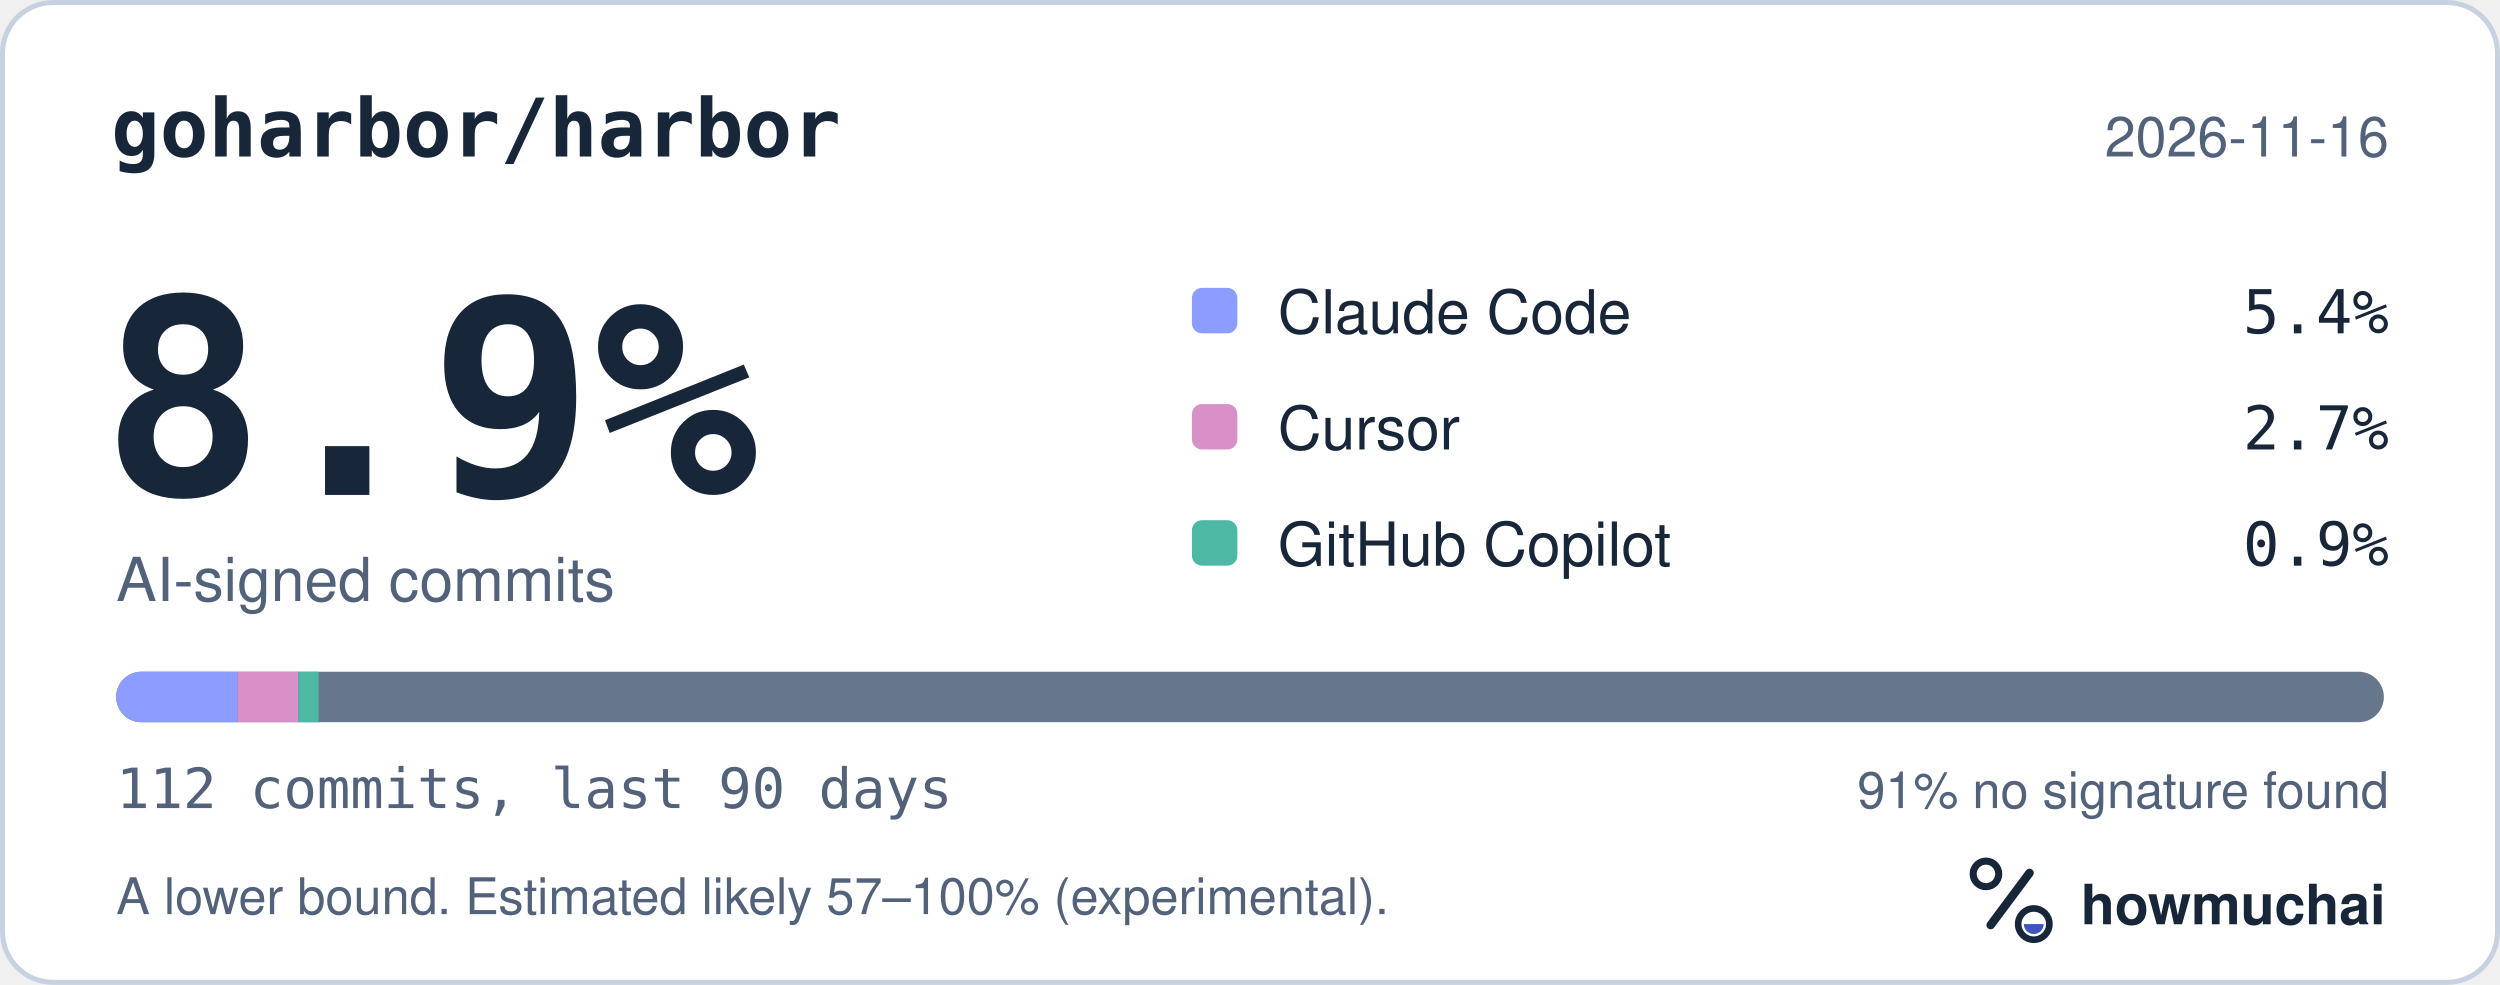
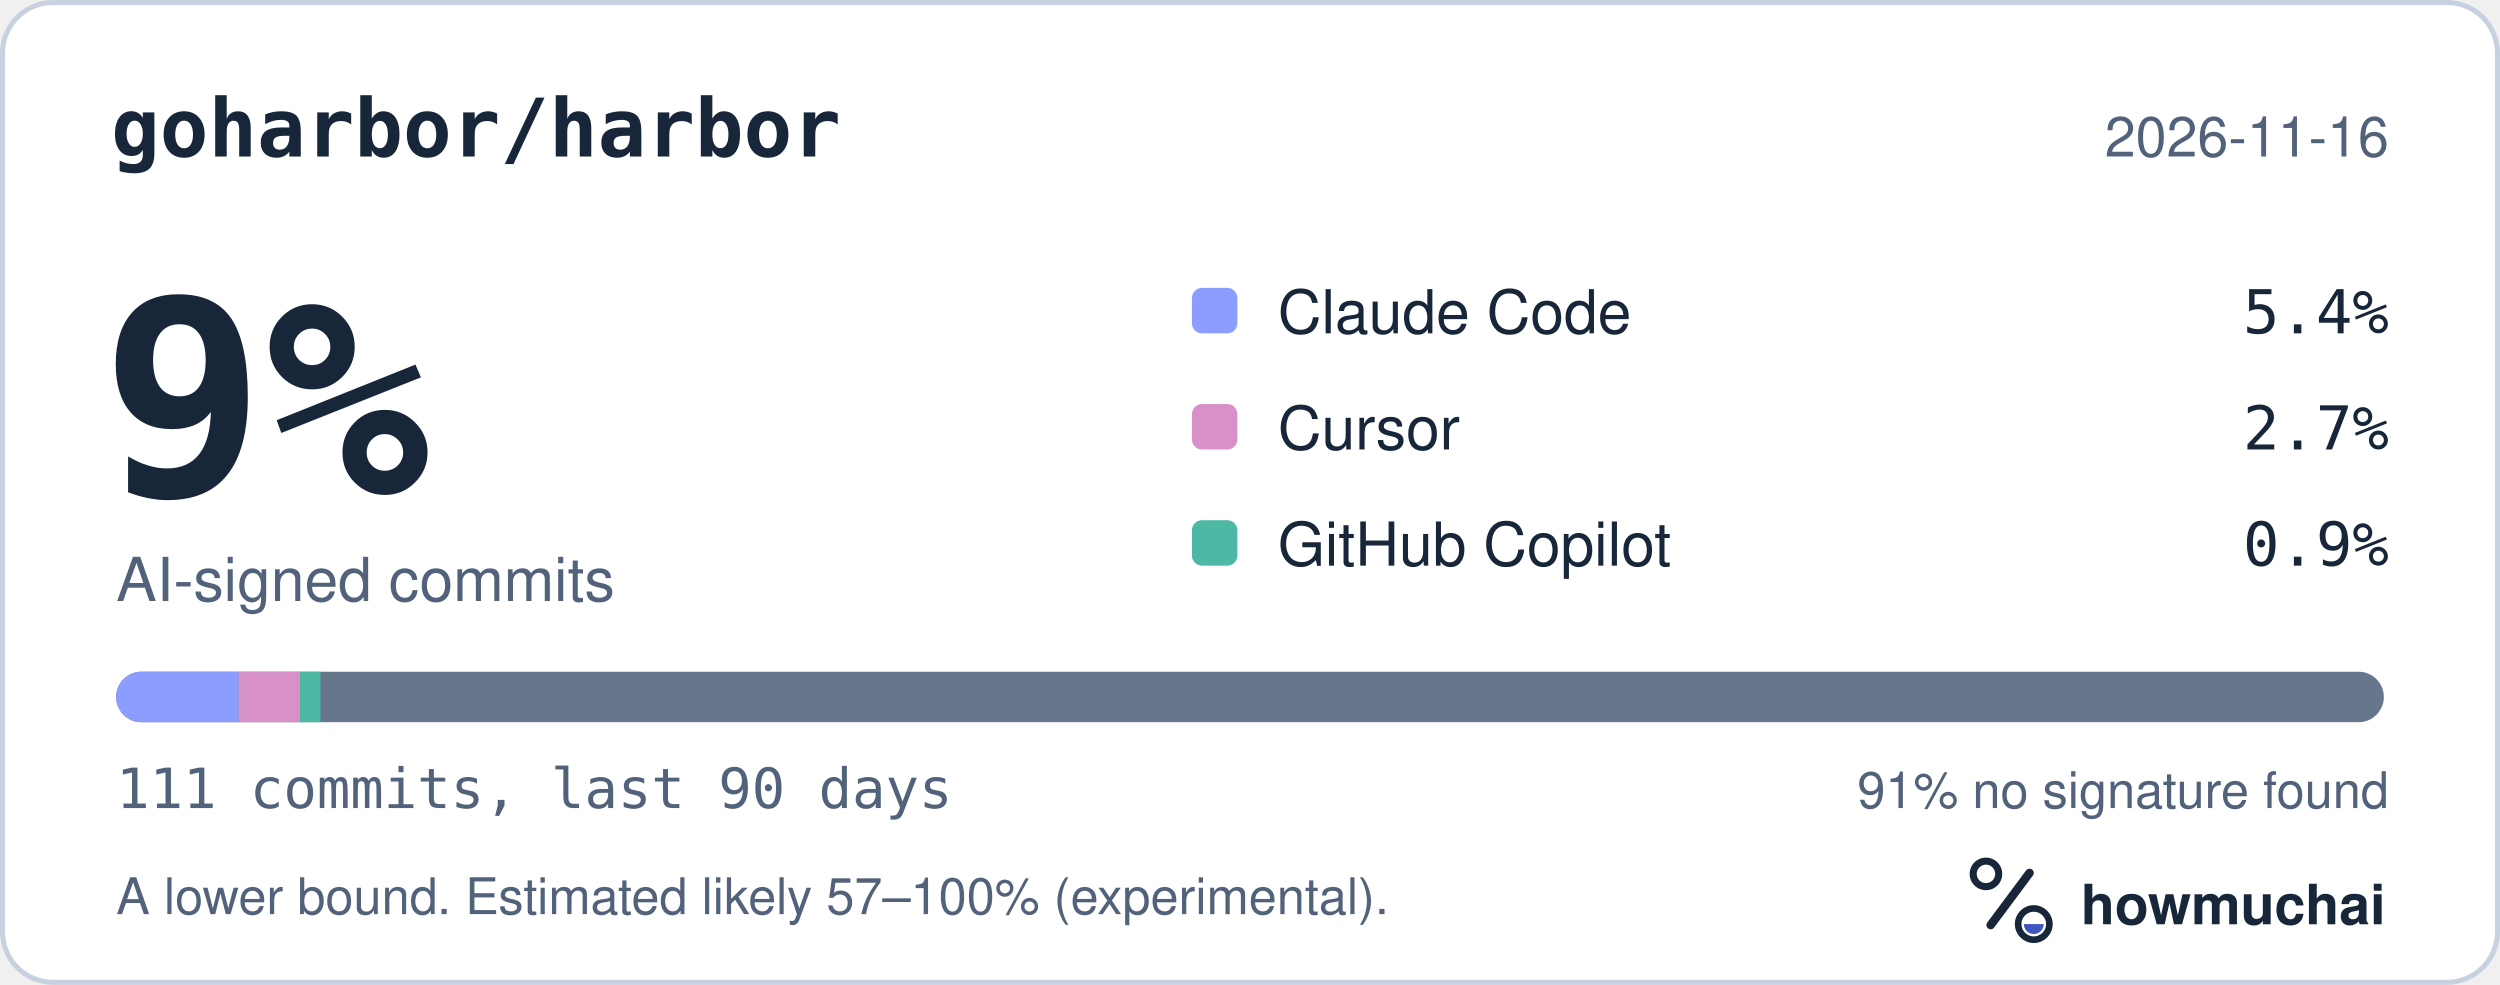
<svg xmlns="http://www.w3.org/2000/svg" width="495" height="195" viewBox="0 0 495 195" role="img" aria-labelledby="hm-t hm-d">
  <rect x="0.5" y="0.5" width="494" height="194" rx="10" fill="#FFFFFF" stroke="#C7D1DF" />
  <text x="22" y="31" fill="#18263A" font-family="ui-monospace, SF Mono, Menlo, Consolas, IBM Plex Mono, monospace" font-size="16" font-weight="600">goharbor/harbor</text>
  <text x="473" y="31" fill="#52627A" font-family="-apple-system, BlinkMacSystemFont, Segoe UI, Helvetica, Arial, Fira Sans, sans-serif" font-size="11" text-anchor="end">2026-11-16</text>
-   <text x="20" y="98" fill="#18263A" font-family="ui-monospace, SF Mono, Menlo, Consolas, IBM Plex Mono, monospace" font-size="54" font-weight="700">8.9%</text>
+   <text x="20" y="98" fill="#18263A" font-family="ui-monospace, SF Mono, Menlo, Consolas, IBM Plex Mono, monospace" font-size="54" font-weight="700">9%</text>
  <text x="23" y="119" fill="#52627A" font-family="-apple-system, BlinkMacSystemFont, Segoe UI, Helvetica, Arial, Fira Sans, sans-serif" font-size="12">AI-signed commits</text>
  <rect x="236" y="57" width="9" height="9" rx="2" fill="#8D9DFF" />
  <text x="253" y="66" fill="#18263A" font-family="-apple-system, BlinkMacSystemFont, Segoe UI, Helvetica, Arial, Fira Sans, sans-serif" font-size="12">Claude Code</text>
  <text x="473" y="66" fill="#18263A" font-family="ui-monospace, SF Mono, Menlo, Consolas, IBM Plex Mono, monospace" font-size="12" text-anchor="end">5.4%</text>
  <rect x="236" y="80" width="9" height="9" rx="2" fill="#D891C8" />
  <text x="253" y="89" fill="#18263A" font-family="-apple-system, BlinkMacSystemFont, Segoe UI, Helvetica, Arial, Fira Sans, sans-serif" font-size="12">Cursor</text>
  <text x="473" y="89" fill="#18263A" font-family="ui-monospace, SF Mono, Menlo, Consolas, IBM Plex Mono, monospace" font-size="12" text-anchor="end">2.7%</text>
  <rect x="236" y="103" width="9" height="9" rx="2" fill="#4DB8A4" />
  <text x="253" y="112" fill="#18263A" font-family="-apple-system, BlinkMacSystemFont, Segoe UI, Helvetica, Arial, Fira Sans, sans-serif" font-size="12">GitHub Copilot</text>
  <text x="473" y="112" fill="#18263A" font-family="ui-monospace, SF Mono, Menlo, Consolas, IBM Plex Mono, monospace" font-size="12" text-anchor="end">0.9%</text>
  <defs>
    <clipPath id="hm-bar">
      <rect x="23" y="133" width="449" height="10" rx="5" />
    </clipPath>
  </defs>
  <rect x="23" y="133" width="449" height="10" rx="5" fill="#66768B" />
  <g clip-path="url(#hm-bar)">
-     <rect x="23.00" y="133" width="24.05" height="10" fill="#8D9DFF" />
-     <rect x="47.05" y="133" width="12.03" height="10" fill="#D891C8" />
-     <rect x="59.08" y="133" width="4.01" height="10" fill="#4DB8A4" />
+     <rect x="23.00" y="133" width="24.27" height="10" fill="#8D9DFF" />
+     <rect x="47.27" y="133" width="12.14" height="10" fill="#D891C8" />
+     <rect x="59.41" y="133" width="4.05" height="10" fill="#4DB8A4" />
  </g>
-   <text x="23" y="160" fill="#52627A" font-family="ui-monospace, SF Mono, Menlo, Consolas, IBM Plex Mono, monospace" font-size="11">112 commits, last 90 days</text>
+   <text x="23" y="160" fill="#52627A" font-family="ui-monospace, SF Mono, Menlo, Consolas, IBM Plex Mono, monospace" font-size="11">111 commits, last 90 days</text>
  <text x="473" y="160" fill="#52627A" font-family="-apple-system, BlinkMacSystemFont, Segoe UI, Helvetica, Arial, Fira Sans, sans-serif" font-size="10" text-anchor="end">91% no signature found</text>
  <text x="23" y="181" fill="#52627A" font-family="-apple-system, BlinkMacSystemFont, Segoe UI, Helvetica, Arial, Fira Sans, sans-serif" font-size="10">A lower bound. Estimated likely 57–100% (experimental).</text>
  <g transform="translate(386 166) scale(0.046875)">
    <circle cx="154" cy="150" r="54" fill="none" stroke="#18263A" stroke-width="30" />
    <path d="M174 366 338 146" fill="none" stroke="#18263A" stroke-width="36" stroke-linecap="round" />
    <circle cx="356" cy="362" r="66" fill="none" stroke="#18263A" stroke-width="28" />
    <path d="M314 362a42 42 0 0 0 84 0Z" fill="#4056BC" />
  </g>
  <text x="412" y="183" fill="#18263A" font-family="-apple-system, BlinkMacSystemFont, Segoe UI, Helvetica, Arial, Fira Sans, sans-serif" font-size="11" font-weight="650">howmuchai</text>
</svg>
